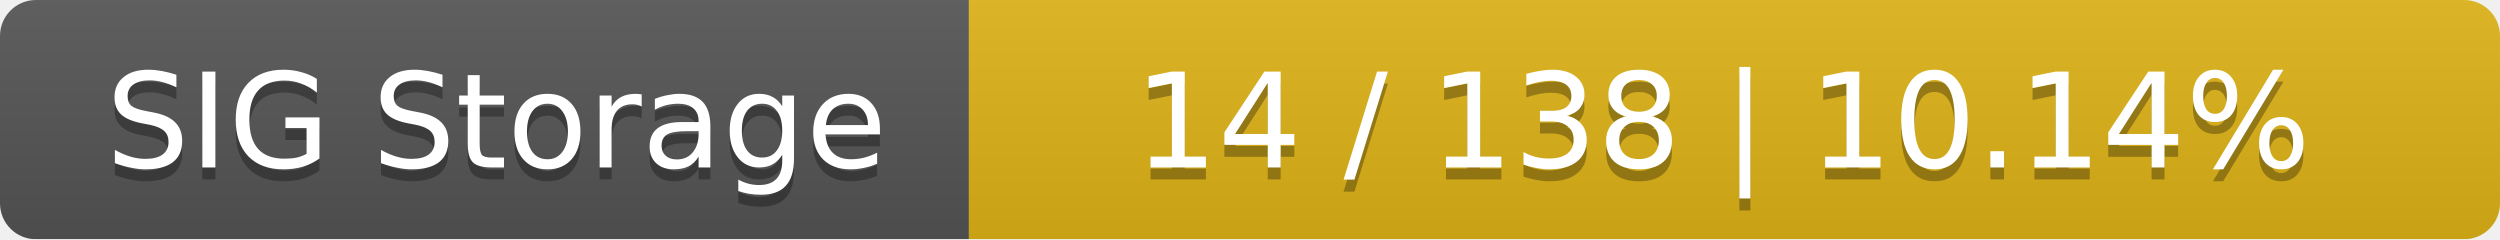
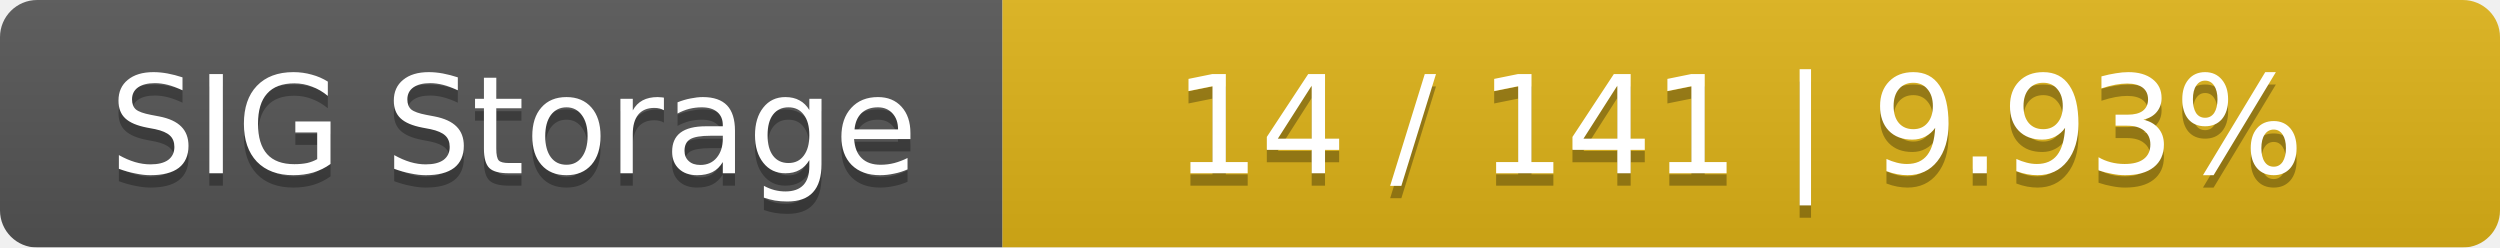
- <svg xmlns="http://www.w3.org/2000/svg" width="209" height="20">
+ <svg xmlns="http://www.w3.org/2000/svg" width="202" height="20">
  <linearGradient id="smooth" x2="0" y2="100%">
    <stop offset="0" stop-color="#bbb" stop-opacity=".1" />
    <stop offset="1" stop-opacity=".1" />
  </linearGradient>
  <mask id="round">
-     <rect width="209" height="20" rx="3" fill="#fff" />
+     <rect width="202" height="20" rx="3" fill="#fff" />
  </mask>
  <g mask="url(#round)">
    <rect width="81" height="20" fill="#555" />
-     <rect x="81" width="128" height="20" fill="#dfb317" />
-     <rect width="209" height="20" fill="url(#smooth)" />
+     <rect x="81" width="121" height="20" fill="#dfb317" />
+     <rect width="202" height="20" fill="url(#smooth)" />
  </g>
  <g fill="#fff" text-anchor="middle" font-family="DejaVu Sans,Verdana,Geneva,sans-serif" font-size="11">
    <text x="41.5" y="15" fill="#010101" fill-opacity=".3">SIG Storage</text>
    <text x="41.5" y="14">SIG Storage</text>
-     <text x="144" y="15" fill="#010101" fill-opacity=".3">14 / 138    |    10.14%</text>
-     <text x="144" y="14">14 / 138    |    10.14%</text>
+     <text x="140.5" y="15" fill="#010101" fill-opacity=".3">14 / 141    |    9.93%</text>
+     <text x="140.5" y="14">14 / 141    |    9.93%</text>
  </g>
</svg>
